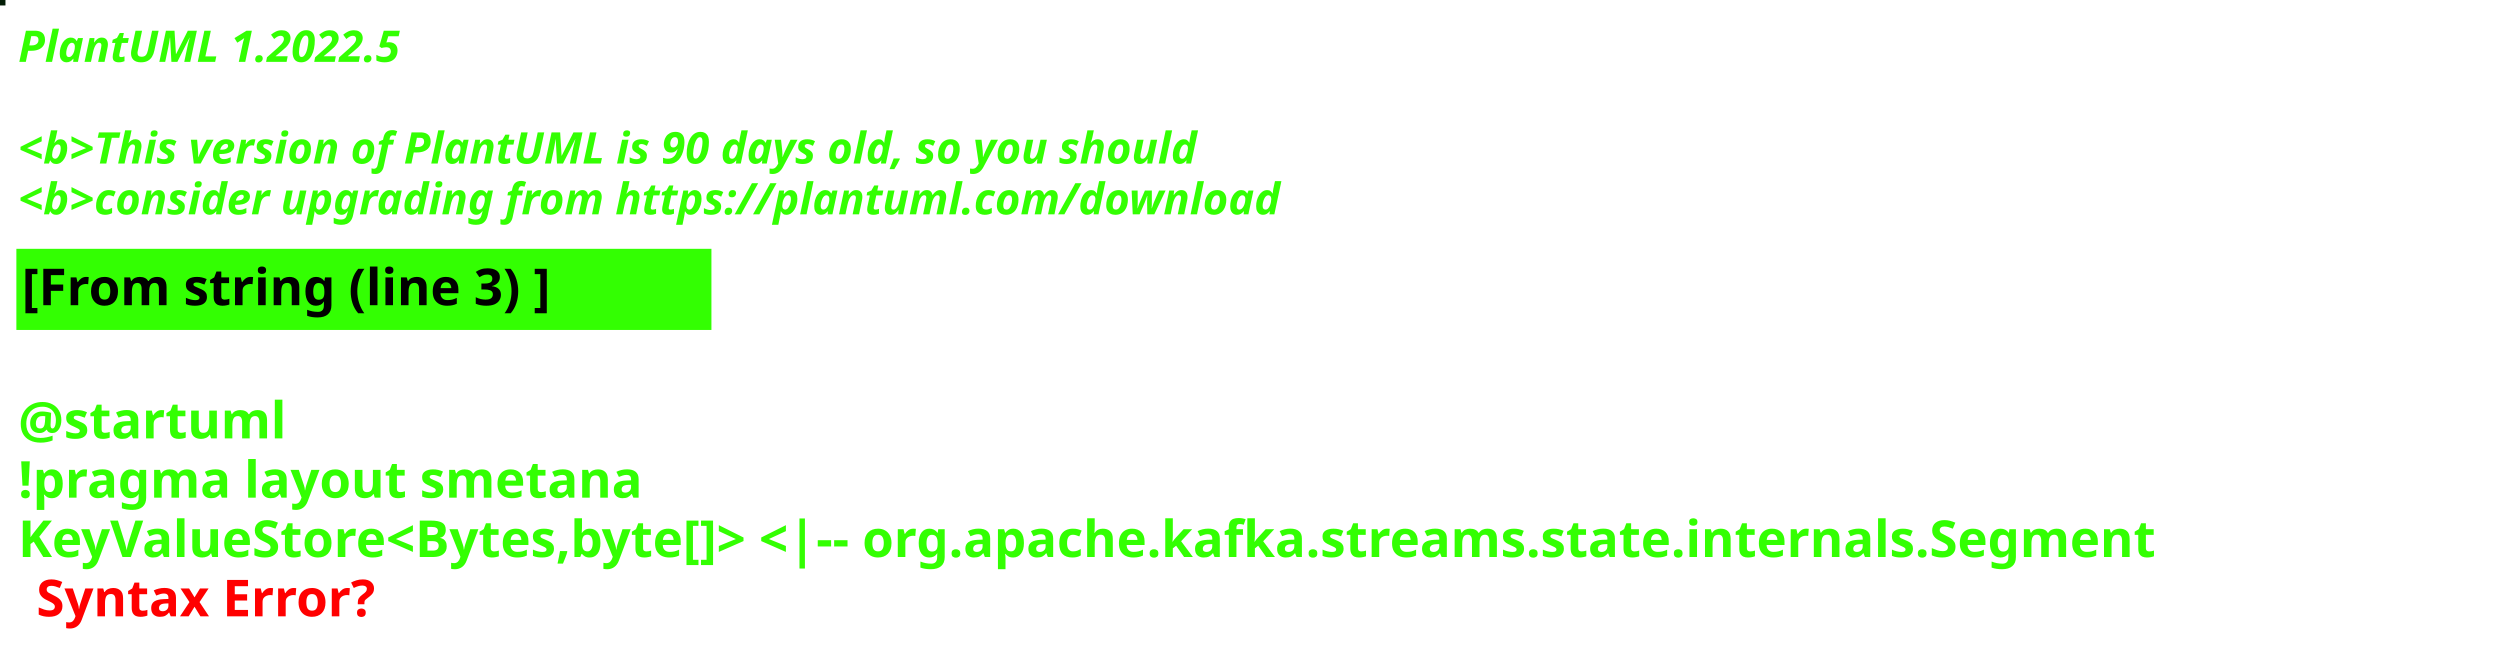
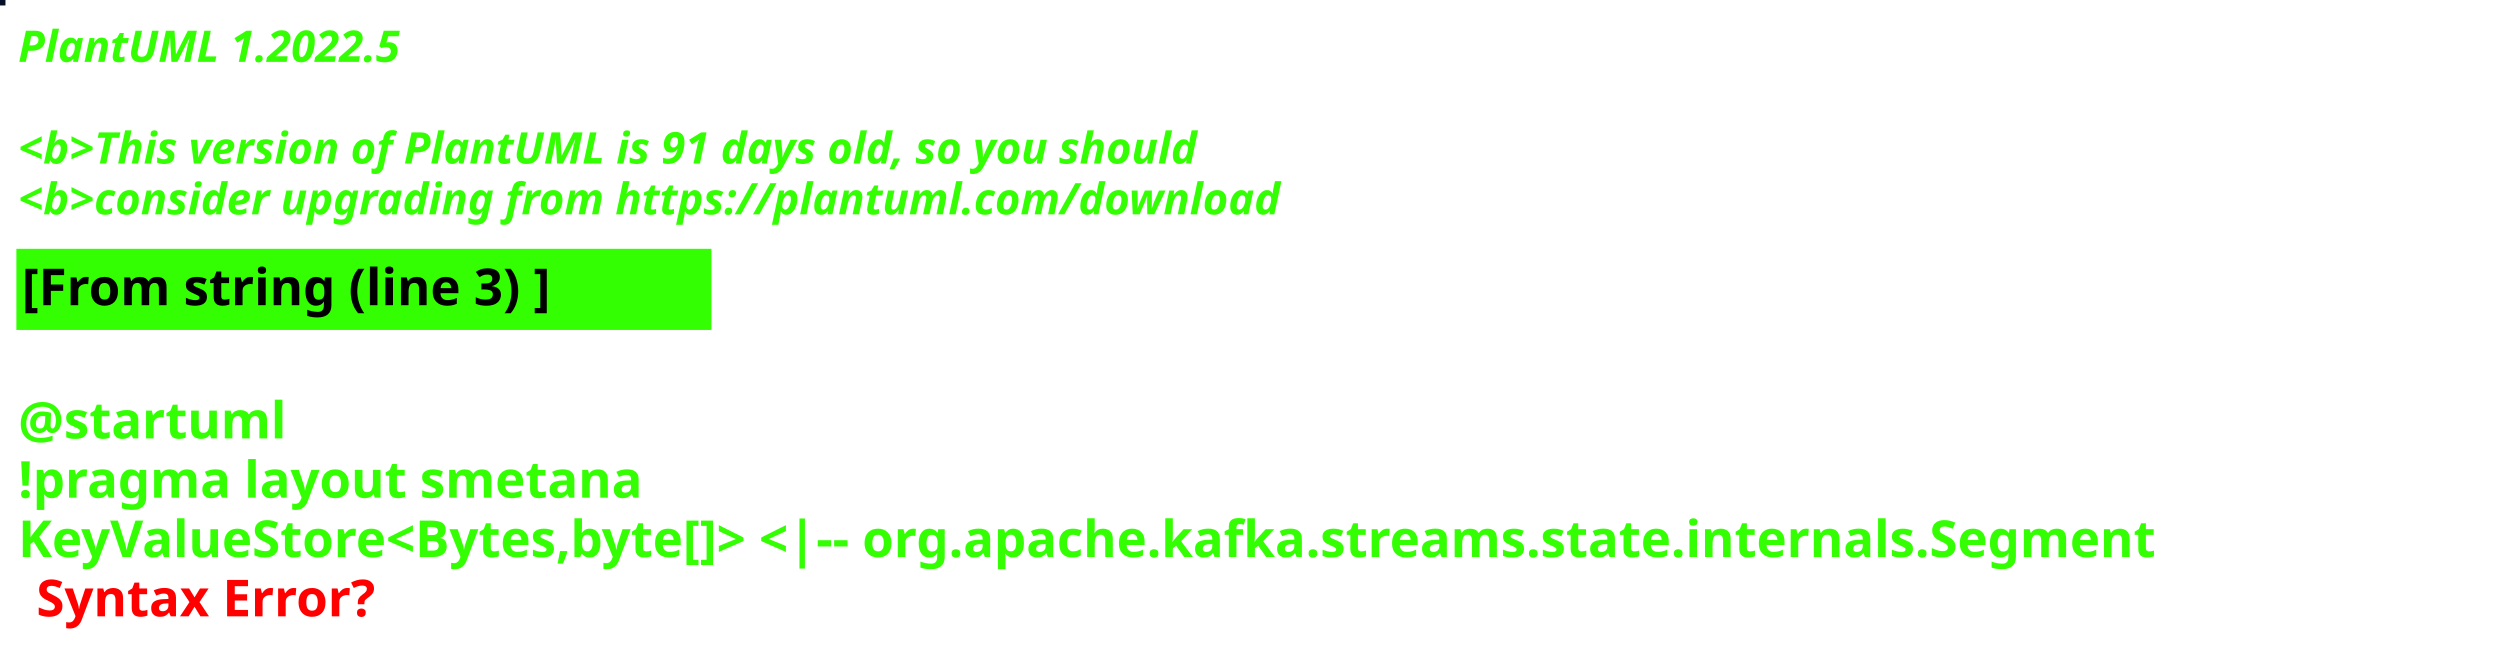
<svg xmlns="http://www.w3.org/2000/svg" contentStyleType="text/css" height="178px" preserveAspectRatio="none" style="width:687px;height:178px;background:#000000;" version="1.1" viewBox="0 0 687 178" width="687px" zoomAndPan="magnify">
  <defs />
  <g>
-     <rect fill="#021D06" height="1" style="stroke:#021D06;stroke-width:1.0;" width="1" x="0" y="0" />
+     <rect fill="#031027" height="1" style="stroke:#031027;stroke-width:1.0;" width="1" x="0" y="0" />
    <text fill="#33FF02" font-family="sans-serif" font-size="12" font-style="italic" font-weight="bold" lengthAdjust="spacing" textLength="127" x="5" y="17">PlantUML 1.2022.5</text>
    <text fill="#33FF02" font-family="sans-serif" font-size="12" font-style="italic" font-weight="bold" lengthAdjust="spacing" textLength="4" x="5" y="30.969"> </text>
-     <text fill="#33FF02" font-family="sans-serif" font-size="12" font-style="italic" font-weight="bold" lengthAdjust="spacing" textLength="391" x="5" y="44.938">&lt;b&gt;This version of PlantUML is 90 days old, so you should</text>
+     <text fill="#33FF02" font-family="sans-serif" font-size="12" font-style="italic" font-weight="bold" lengthAdjust="spacing" textLength="391" x="5" y="44.938">&lt;b&gt;This version of PlantUML is 91 days old, so you should</text>
    <text fill="#33FF02" font-family="sans-serif" font-size="12" font-style="italic" font-weight="bold" lengthAdjust="spacing" textLength="408" x="5" y="58.906">&lt;b&gt;consider upgrading from https://plantuml.com/download</text>
    <rect fill="#33FF02" height="21.297" style="stroke:#33FF02;stroke-width:1.0;" width="190" x="5" y="68.875" />
    <text fill="#000000" font-family="sans-serif" font-size="14" font-weight="bold" lengthAdjust="spacing" textLength="168" x="6" y="83.875">[From string (line 3) ]</text>
    <text fill="#33FF02" font-family="sans-serif" font-size="14" font-weight="bold" lengthAdjust="spacing" textLength="5" x="5" y="104.172"> </text>
    <text fill="#33FF02" font-family="sans-serif" font-size="14" font-weight="bold" lengthAdjust="spacing" textLength="79" x="5" y="120.469">@startuml</text>
    <text fill="#33FF02" font-family="sans-serif" font-size="14" font-weight="bold" lengthAdjust="spacing" textLength="190" x="5" y="136.766">!pragma layout smetana</text>
    <text fill="#33FF02" font-family="sans-serif" font-size="14" font-weight="bold" lengthAdjust="spacing" text-decoration="wavy underline" textLength="675" x="5" y="153.062">KeyValueStore&lt;Bytes,byte[]&gt; &lt;|-- org.apache.kafka.streams.state.internals.Segment</text>
    <text fill="#FF0000" font-family="sans-serif" font-size="14" font-weight="bold" lengthAdjust="spacing" textLength="106" x="10" y="169.359">Syntax Error?</text>
  </g>
</svg>
